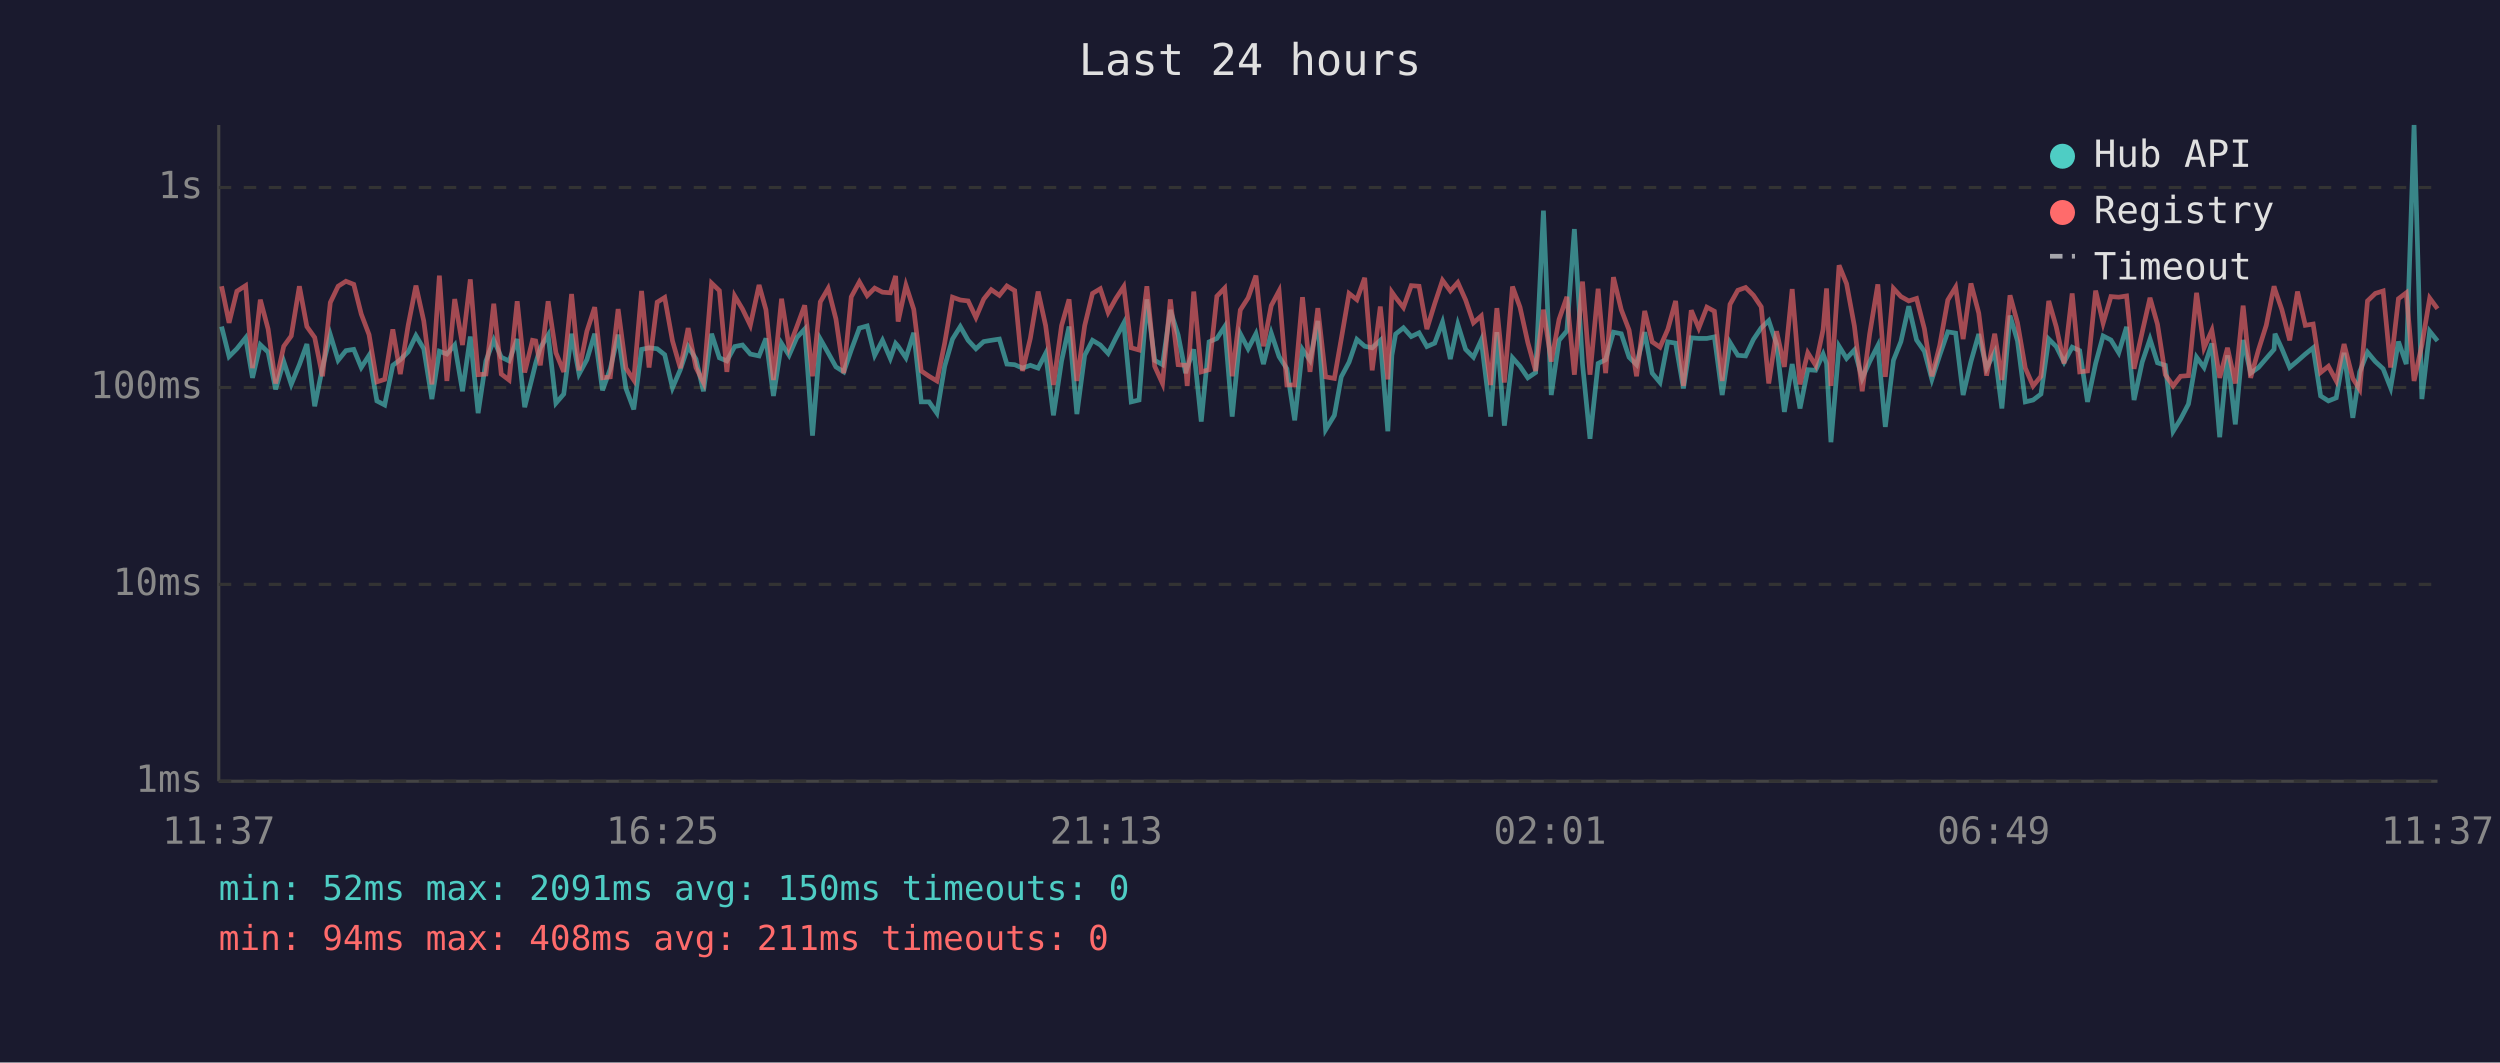
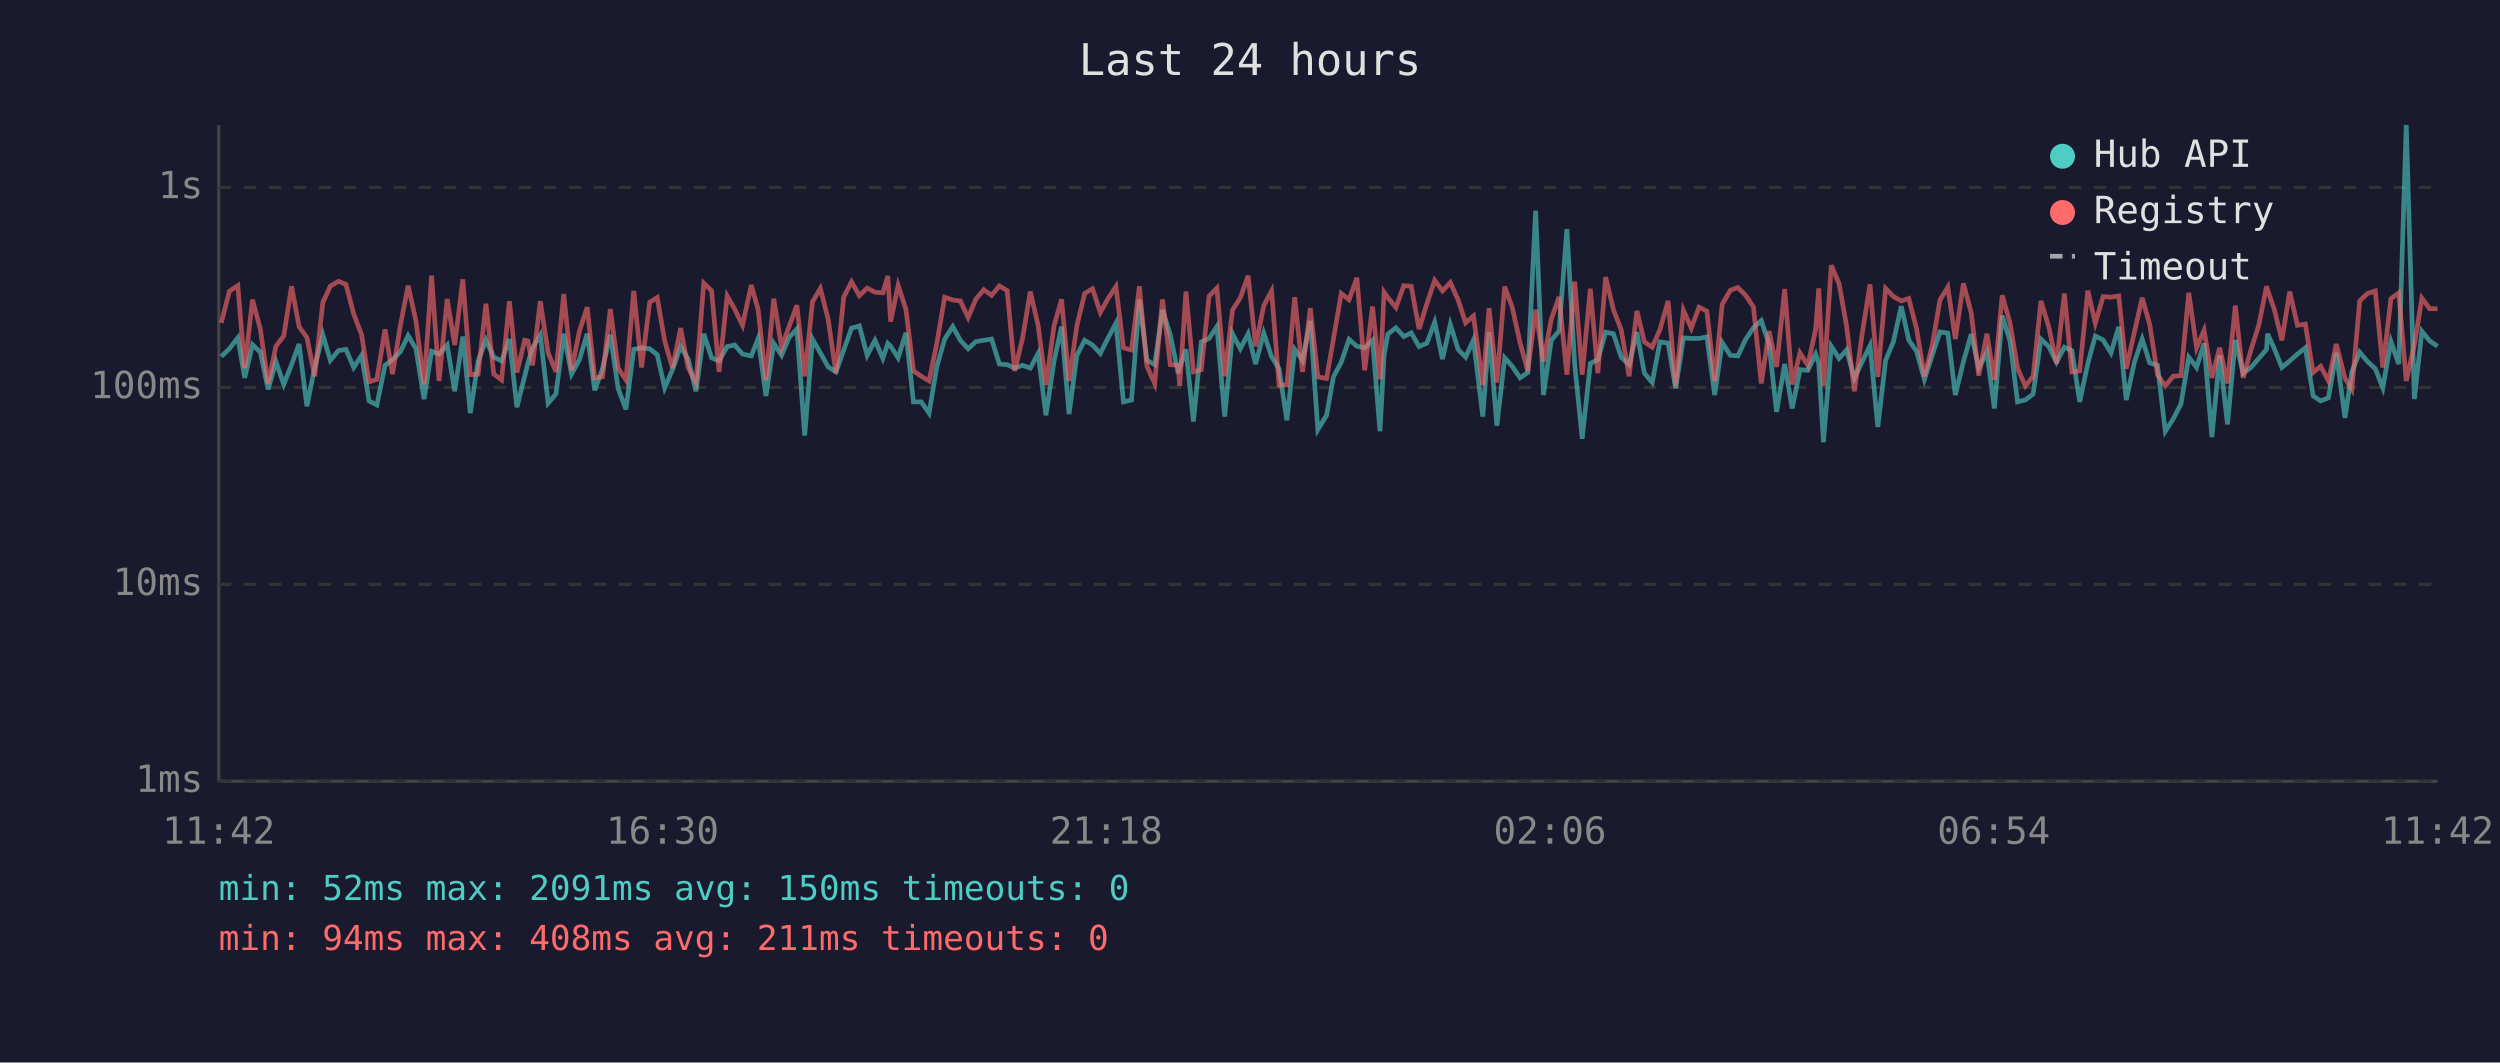
<svg xmlns="http://www.w3.org/2000/svg" viewBox="0 0 800 340" font-family="monospace" font-size="12">
  <rect width="800" height="340" fill="#1a1a2e" />
  <text x="400" y="24" fill="#e0e0e0" font-size="14" text-anchor="middle">Last 24 hours</text>
  <line x1="70" y1="40" x2="70" y2="250" stroke="#444" stroke-width="1" />
  <line x1="70" y1="250" x2="780" y2="250" stroke="#444" stroke-width="1" />
  <line x1="70" y1="250" x2="780" y2="250" stroke="#333" stroke-width="1" stroke-dasharray="4" />
  <text x="65" y="250" fill="#888" text-anchor="end" dominant-baseline="middle">1ms</text>
  <line x1="70" y1="187" x2="780" y2="187" stroke="#333" stroke-width="1" stroke-dasharray="4" />
  <text x="65" y="187" fill="#888" text-anchor="end" dominant-baseline="middle">10ms</text>
  <line x1="70" y1="124" x2="780" y2="124" stroke="#333" stroke-width="1" stroke-dasharray="4" />
  <text x="65" y="124" fill="#888" text-anchor="end" dominant-baseline="middle">100ms</text>
  <line x1="70" y1="60" x2="780" y2="60" stroke="#333" stroke-width="1" stroke-dasharray="4" />
  <text x="65" y="60" fill="#888" text-anchor="end" dominant-baseline="middle">1s</text>
-   <text x="70" y="270" fill="#888" text-anchor="middle">11:37</text>
-   <text x="212" y="270" fill="#888" text-anchor="middle">16:25</text>
-   <text x="354" y="270" fill="#888" text-anchor="middle">21:13</text>
-   <text x="496" y="270" fill="#888" text-anchor="middle">02:01</text>
-   <text x="638" y="270" fill="#888" text-anchor="middle">06:49</text>
-   <text x="780" y="270" fill="#888" text-anchor="middle">11:37</text>
-   <polyline points="70.9,104.5 73.3,114.1 75.8,111.6 78.6,108.1 80.8,120.9 83.3,110.3 85.8,112.7 88.2,124.6 90.8,115.7 93.2,123.0 95.8,116.7 98.2,110.1 100.7,130.0 103.2,117.6 105.7,107.1 108.2,115.3 110.7,112.2 113.2,111.8 115.6,117.6 118.1,113.7 120.6,128.3 123.1,129.6 125.7,116.9 128.1,115.1 130.6,112.6 133.1,107.4 135.6,111.6 138.2,127.7 140.6,112.4 143.0,113.3 145.5,110.4 148.0,125.2 150.5,107.7 153.0,132.2 155.5,115.5 158.0,108.8 160.4,114.3 162.9,115.5 165.5,108.5 167.9,130.3 170.4,120.4 171.4,116.3 172.9,111.3 175.4,107.2 177.9,129.0 180.4,126.1 182.9,106.8 185.3,119.7 187.8,115.1 190.3,106.8 192.8,124.9 195.3,118.0 197.8,107.1 200.3,124.3 202.8,131.0 205.3,111.8 207.7,111.3 210.3,111.6 212.7,113.5 215.2,124.1 217.7,118.3 220.2,110.9 222.7,114.9 225.1,125.2 227.7,106.8 230.2,114.5 232.6,115.5 235.1,110.9 237.6,110.4 240.1,113.3 242.9,113.9 245.1,108.3 247.5,126.7 250.1,109.9 252.5,113.7 255.0,108.0 257.5,105.3 260.0,139.4 262.5,108.5 265.0,112.9 267.5,117.4 270.0,119.0 272.4,112.0 275.0,105.0 277.5,104.3 279.9,113.7 282.4,108.9 284.9,114.7 286.6,109.9 287.4,110.8 289.9,114.5 292.4,106.5 294.8,128.6 297.3,128.6 299.8,132.2 302.3,117.2 304.8,108.5 307.3,104.5 309.8,108.9 312.3,111.6 314.8,109.3 317.2,108.9 319.8,108.5 322.2,116.5 324.7,116.7 327.2,117.8 329.7,116.9 332.2,117.8 334.6,113.1 337.1,132.9 339.7,115.5 342.1,104.5 344.6,132.5 347.1,113.7 349.6,108.9 352.1,110.4 354.6,113.1 357.1,108.1 359.6,103.4 362.0,128.6 364.5,128.0 367.0,95.8 369.5,115.3 372.0,116.7 374.5,99.2 377.0,107.2 379.4,119.4 379.9,117.6 382.0,111.8 384.4,134.9 386.9,109.4 389.4,108.3 391.9,104.5 394.3,133.3 396.9,106.8 399.4,111.6 401.9,106.8 404.3,116.5 406.8,106.6 409.3,114.1 411.8,118.0 414.3,134.5 416.8,111.8 419.2,115.3 421.7,102.7 424.2,137.5 427.0,132.9 429.2,120.6 431.7,115.9 434.2,108.6 436.7,110.8 439.1,111.3 441.7,108.9 444.1,138.0 445.4,113.7 446.6,106.9 449.1,104.9 451.6,107.7 454.1,106.5 456.6,110.9 459.1,109.8 461.6,103.1 464.1,114.9 466.5,103.8 469.0,111.8 471.5,114.3 474.0,108.8 477.0,133.3 479.0,106.3 481.4,136.2 484.0,114.5 486.4,117.2 488.9,120.9 491.4,119.2 493.9,67.4 496.4,126.4 498.9,108.9 501.4,105.9 503.8,73.3 506.4,116.5 508.8,140.4 511.4,116.3 513.8,115.1 516.3,106.3 518.8,106.8 521.3,114.3 523.7,116.7 526.3,106.3 528.7,119.4 531.2,122.4 533.7,109.4 536.2,109.8 538.7,124.3 541.2,108.1 543.6,108.3 546.2,108.3 548.6,107.8 551.1,126.4 553.6,109.6 556.1,113.7 558.6,113.9 561.1,108.6 563.6,104.9 566.0,102.6 568.5,110.1 571.0,131.8 573.5,116.5 576.0,130.7 578.5,118.3 581.0,118.5 583.4,113.3 584.5,116.3 585.9,141.5 588.5,110.8 590.9,114.7 593.4,112.0 595.9,121.1 598.3,115.7 600.9,110.6 603.3,136.6 605.9,115.3 608.3,109.3 610.8,98.0 613.3,108.8 615.8,112.4 618.2,121.4 620.7,113.7 623.3,106.2 625.8,106.6 628.2,126.4 630.7,115.7 633.2,106.9 635.7,117.8 638.3,112.7 640.6,130.7 643.2,101.0 645.6,109.1 648.1,128.6 650.6,128.0 653.1,126.1 655.6,108.5 658.0,110.9 660.5,115.9 663.1,111.1 665.5,112.2 668.0,128.6 670.6,116.3 673.0,107.5 675.5,108.8 678.0,112.9 680.5,104.6 682.9,128.0 685.5,115.9 688.0,108.5 690.4,116.1 692.9,116.9 695.4,138.0 697.8,134.1 700.3,129.3 702.9,114.3 705.3,117.6 707.8,109.9 710.3,139.9 712.8,113.7 715.3,135.8 717.8,108.8 720.2,119.4 722.7,117.6 725.2,114.7 727.7,111.8 728.0,106.8 730.2,111.6 732.7,117.6 735.2,115.5 737.7,113.3 740.2,111.3 742.6,126.7 745.1,128.3 747.6,127.3 750.1,112.9 752.9,133.7 755.1,119.0 757.6,112.7 760.1,115.7 762.6,118.0 765.0,124.1 767.5,109.3 770.0,116.5 772.5,40.0 775.0,127.7 777.5,106.0 780.0,109.1" fill="none" stroke="#4ecdc4" stroke-width="1.5" opacity="0.6" />
-   <polyline points="70.9,91.6 73.3,103.3 75.8,93.2 78.6,91.4 80.8,117.8 83.3,95.9 85.8,105.3 88.2,122.7 90.8,110.8 93.2,107.5 95.8,91.6 98.2,104.5 100.7,108.0 103.2,120.4 105.7,96.8 108.2,91.6 110.7,90.0 113.2,91.0 115.6,100.5 118.1,107.1 120.6,122.2 123.1,121.4 125.7,105.4 128.1,119.7 130.6,104.2 133.1,91.4 135.6,102.7 138.2,123.0 140.6,88.2 143.0,121.9 145.5,95.7 148.0,110.4 150.5,89.4 153.0,119.9 155.5,119.7 158.0,97.2 160.4,119.7 162.9,121.6 165.5,96.4 167.9,119.2 170.4,108.9 171.4,109.1 172.9,116.9 175.4,96.4 177.9,112.9 180.4,119.0 182.9,94.1 185.3,118.5 187.8,106.0 190.3,98.3 192.8,120.9 195.3,120.6 197.8,98.9 200.3,117.8 202.8,121.6 205.3,93.1 207.7,117.6 210.3,96.7 212.7,95.2 215.2,109.1 217.7,117.8 220.2,105.0 222.7,117.6 225.1,122.4 227.7,90.6 230.2,93.0 232.6,119.0 235.1,94.7 237.6,98.9 240.1,104.1 242.9,91.2 245.1,99.1 247.5,121.6 250.1,95.6 252.5,111.1 255.0,104.5 257.5,97.7 260.0,120.4 262.5,96.6 265.0,92.3 267.5,102.1 270.0,119.4 272.4,95.0 275.0,90.2 277.5,94.6 279.9,92.2 282.4,93.5 284.9,93.7 286.6,88.3 287.4,102.9 289.9,91.3 292.4,99.0 294.8,118.7 297.3,120.4 299.8,121.9 302.3,109.8 304.8,95.1 307.3,96.0 309.8,96.3 312.3,101.6 314.8,95.7 317.2,92.7 319.8,94.5 322.2,91.5 324.7,93.0 327.2,118.7 329.7,108.3 332.2,93.3 334.6,104.2 337.1,123.2 339.7,104.2 342.1,95.8 344.6,121.9 347.1,104.2 349.6,93.9 352.1,92.4 354.6,100.0 357.1,95.5 359.6,91.7 362.0,111.3 364.5,112.0 367.0,91.6 369.5,117.2 372.0,122.7 374.5,95.8 377.0,116.7 379.4,116.9 379.9,123.5 382.0,93.3 384.4,119.0 386.9,118.3 389.4,94.8 391.9,92.2 394.3,120.4 396.9,99.2 399.4,95.3 401.9,88.2 404.3,110.8 406.8,97.8 409.3,93.1 411.8,123.2 414.3,123.2 416.8,95.1 419.2,119.0 421.7,98.6 424.2,120.6 427.0,121.1 429.2,108.5 431.7,93.9 434.2,95.9 436.7,88.9 439.1,118.5 441.7,98.1 444.1,121.4 445.4,93.5 446.6,95.2 449.1,98.4 451.6,91.4 454.1,91.6 456.6,105.3 459.1,97.2 461.6,89.7 464.1,93.1 466.5,90.4 469.0,96.0 471.5,103.3 474.0,101.1 477.0,123.2 479.0,98.6 481.4,122.4 484.0,91.7 486.4,98.3 488.9,109.6 491.4,118.7 493.9,99.1 496.4,115.7 498.9,102.2 501.4,95.0 503.8,119.9 506.4,90.1 508.8,119.9 511.4,92.4 513.8,119.4 516.3,88.7 518.8,99.1 521.3,105.6 523.7,120.4 526.3,99.5 528.7,109.4 531.2,111.1 533.7,105.4 536.2,96.3 538.7,123.5 541.2,99.3 543.6,105.0 546.2,98.3 548.6,99.6 551.1,121.9 553.6,97.4 556.1,92.9 558.6,92.0 561.1,94.5 563.6,98.2 566.0,122.7 568.5,106.0 571.0,117.4 573.5,92.5 576.0,123.0 578.5,112.9 581.0,116.9 583.4,105.4 584.5,92.3 585.9,123.5 588.5,84.9 590.9,90.8 593.4,104.3 595.9,125.2 598.3,106.8 600.9,91.0 603.3,120.6 605.9,92.3 608.3,94.9 610.8,96.3 613.3,95.5 615.8,105.2 618.2,120.4 620.7,110.6 623.3,96.0 625.8,91.9 628.2,108.5 630.7,90.7 633.2,100.2 635.7,120.2 638.3,106.8 640.6,121.6 643.2,94.5 645.6,103.3 648.1,117.8 650.6,123.5 653.1,120.4 655.6,96.3 658.0,104.6 660.5,116.3 663.1,93.9 665.5,119.0 668.0,118.7 670.6,93.0 673.0,103.4 675.5,94.9 678.0,95.1 680.5,94.7 682.9,118.0 685.5,106.3 688.0,95.3 690.4,103.8 692.9,119.9 695.4,123.5 697.8,120.4 700.3,120.2 702.9,93.7 705.3,111.3 707.8,105.7 710.3,120.9 712.8,111.3 715.3,122.7 717.8,97.8 720.2,120.9 722.7,112.0 725.2,104.1 727.7,91.6 728.0,92.7 730.2,99.1 732.7,108.9 735.2,93.3 737.7,104.1 740.2,103.7 742.6,119.2 745.1,117.2 747.6,121.9 750.1,110.1 752.9,121.1 755.1,124.6 757.6,96.3 760.1,93.9 762.6,93.1 765.0,117.6 767.5,95.6 770.0,93.7 772.5,121.9 775.0,110.4 777.5,95.4 780.0,98.8" fill="none" stroke="#ff6b6b" stroke-width="1.5" opacity="0.6" />
+   <text x="70" y="270" fill="#888" text-anchor="middle">11:42</text>
+   <text x="212" y="270" fill="#888" text-anchor="middle">16:30</text>
+   <text x="354" y="270" fill="#888" text-anchor="middle">21:18</text>
+   <text x="496" y="270" fill="#888" text-anchor="middle">02:06</text>
+   <text x="638" y="270" fill="#888" text-anchor="middle">06:54</text>
+   <text x="780" y="270" fill="#888" text-anchor="middle">11:42</text>
+   <polyline points="70.8,114.1 73.4,111.6 76.1,108.1 78.3,120.9 80.8,110.3 83.3,112.7 85.8,124.6 88.3,115.7 90.8,123.0 93.3,116.7 95.7,110.1 98.2,130.0 100.7,117.6 103.3,107.1 105.7,115.3 108.3,112.2 110.7,111.8 113.2,117.6 115.7,113.7 118.1,128.3 120.6,129.6 123.2,116.9 125.6,115.1 128.1,112.6 130.6,107.4 133.1,111.6 135.7,127.7 138.1,112.4 140.5,113.3 143.1,110.4 145.5,125.2 148.1,107.7 150.5,132.2 153.0,115.5 155.5,108.8 158.0,114.3 160.5,115.5 163.0,108.5 165.4,130.3 167.9,120.4 168.9,116.3 170.4,111.3 172.9,107.2 175.4,129.0 177.9,126.1 180.4,106.8 182.9,119.7 185.4,115.1 187.9,106.8 190.3,124.9 192.8,118.0 195.3,107.1 197.8,124.3 200.3,131.0 202.8,111.8 205.3,111.3 207.9,111.6 210.3,113.5 212.7,124.1 215.2,118.3 217.8,110.9 220.2,114.9 222.7,125.2 225.2,106.8 227.7,114.5 230.1,115.5 232.7,110.9 235.1,110.4 237.6,113.3 240.4,113.9 242.6,108.3 245.1,126.7 247.6,109.9 250.1,113.7 252.5,108.0 255.0,105.3 257.5,139.4 260.0,108.5 262.5,112.9 265.0,117.4 267.5,119.0 270.0,112.0 272.5,105.0 275.0,104.3 277.5,113.7 280.0,108.9 282.5,114.7 284.1,109.9 285.0,110.8 287.4,114.5 289.9,106.5 292.3,128.6 294.8,128.6 297.3,132.2 299.8,117.2 302.3,108.5 304.9,104.5 307.3,108.9 309.8,111.6 312.3,109.3 314.8,108.9 317.3,108.5 319.8,116.5 322.3,116.7 324.7,117.8 327.2,116.9 329.7,117.8 332.2,113.1 334.7,132.9 337.3,115.5 339.7,104.5 342.1,132.5 344.6,113.7 347.1,108.9 349.6,110.4 352.1,113.1 354.6,108.1 357.1,103.4 359.5,128.6 362.1,128.0 364.6,95.8 367.0,115.3 369.5,116.7 372.0,99.2 374.5,107.2 377.0,119.4 377.5,117.6 379.5,111.8 381.9,134.9 384.4,109.4 386.9,108.3 389.4,104.5 391.9,133.3 394.4,106.8 396.9,111.6 399.4,106.8 401.8,116.5 404.4,106.6 406.9,114.1 409.3,118.0 411.8,134.5 414.3,111.8 416.8,115.3 419.3,102.7 421.7,137.5 424.5,132.9 426.7,120.6 429.2,115.9 431.7,108.6 434.2,110.8 436.7,111.3 439.2,108.9 441.6,138.0 442.9,113.7 444.1,106.9 446.7,104.9 449.2,107.7 451.6,106.5 454.1,110.9 456.6,109.8 459.1,103.1 461.6,114.9 464.1,103.8 466.6,111.8 469.0,114.3 471.5,108.8 474.5,133.3 476.5,106.3 479.0,136.2 481.5,114.5 483.9,117.2 486.4,120.9 488.9,119.2 491.4,67.4 493.9,126.4 496.4,108.9 498.9,105.9 501.4,73.3 503.9,116.5 506.3,140.4 508.9,116.3 511.3,115.1 513.8,106.3 516.3,106.8 518.8,114.3 521.3,116.7 523.8,106.3 526.2,119.4 528.7,122.4 531.2,109.4 533.8,109.8 536.2,124.3 538.7,108.1 541.2,108.3 543.7,108.3 546.2,107.8 548.7,126.4 551.1,109.6 553.7,113.7 556.1,113.9 558.6,108.6 561.1,104.9 563.6,102.6 566.1,110.1 568.5,131.8 571.1,116.5 573.5,130.7 576.0,118.3 578.5,118.5 581.0,113.3 582.0,116.3 583.5,141.5 586.0,110.8 588.5,114.7 590.9,112.0 593.4,121.1 595.9,115.7 598.4,110.6 600.9,136.6 603.4,115.3 605.9,109.3 608.4,98.0 610.8,108.8 613.3,112.4 615.8,121.4 618.3,113.7 620.8,106.2 623.3,106.6 625.7,126.4 628.3,115.7 630.8,106.9 633.2,117.8 635.8,112.7 638.2,130.7 640.7,101.0 643.2,109.1 645.6,128.6 648.1,128.0 650.6,126.1 653.1,108.5 655.6,110.9 658.1,115.9 660.6,111.1 663.0,112.2 665.5,128.6 668.1,116.3 670.5,107.5 673.0,108.8 675.5,112.9 678.0,104.6 680.4,128.0 683.0,115.9 685.5,108.5 687.9,116.1 690.4,116.9 692.9,138.0 695.4,134.1 697.9,129.3 700.4,114.3 702.9,117.6 705.3,109.9 707.8,139.9 710.3,113.7 712.8,135.8 715.3,108.8 717.8,119.4 720.3,117.6 722.8,114.7 725.3,111.8 725.6,106.8 727.8,111.6 730.2,117.6 732.7,115.5 735.2,113.3 737.7,111.3 740.2,126.7 742.6,128.3 745.1,127.3 747.6,112.9 750.4,133.7 752.6,119.0 755.1,112.7 757.6,115.7 760.1,118.0 762.5,124.1 765.1,109.3 767.6,116.5 770.0,40.0 772.6,127.7 775.0,106.0 777.5,109.1 780.0,110.8" fill="none" stroke="#4ecdc4" stroke-width="1.5" opacity="0.6" />
+   <polyline points="70.8,103.3 73.4,93.2 76.1,91.4 78.3,117.8 80.8,95.9 83.3,105.3 85.8,122.7 88.3,110.8 90.8,107.5 93.3,91.6 95.7,104.5 98.2,108.0 100.7,120.4 103.3,96.8 105.7,91.6 108.3,90.0 110.7,91.0 113.2,100.5 115.7,107.1 118.1,122.2 120.6,121.4 123.2,105.4 125.6,119.7 128.1,104.2 130.6,91.4 133.1,102.7 135.7,123.0 138.1,88.2 140.5,121.9 143.1,95.7 145.5,110.4 148.1,89.4 150.5,119.9 153.0,119.7 155.5,97.2 158.0,119.7 160.5,121.6 163.0,96.4 165.4,119.2 167.9,108.9 168.9,109.1 170.4,116.9 172.9,96.4 175.4,112.9 177.9,119.0 180.4,94.1 182.9,118.5 185.4,106.0 187.9,98.3 190.3,120.9 192.8,120.6 195.3,98.9 197.8,117.8 200.3,121.6 202.8,93.1 205.3,117.6 207.9,96.7 210.3,95.2 212.7,109.1 215.2,117.8 217.8,105.0 220.2,117.6 222.7,122.4 225.2,90.6 227.7,93.0 230.1,119.0 232.7,94.7 235.1,98.9 237.6,104.1 240.4,91.2 242.6,99.1 245.1,121.6 247.6,95.6 250.1,111.1 252.5,104.5 255.0,97.7 257.5,120.4 260.0,96.6 262.5,92.3 265.0,102.1 267.5,119.4 270.0,95.0 272.5,90.2 275.0,94.6 277.5,92.2 280.0,93.5 282.5,93.7 284.1,88.3 285.0,102.9 287.4,91.3 289.9,99.0 292.3,118.7 294.8,120.4 297.3,121.9 299.8,109.8 302.3,95.1 304.9,96.0 307.3,96.3 309.8,101.6 312.3,95.7 314.8,92.7 317.3,94.5 319.8,91.5 322.3,93.0 324.7,118.7 327.2,108.3 329.7,93.3 332.2,104.2 334.7,123.2 337.3,104.2 339.7,95.8 342.1,121.9 344.6,104.2 347.1,93.9 349.6,92.4 352.1,100.0 354.6,95.5 357.1,91.7 359.5,111.3 362.1,112.0 364.6,91.6 367.0,117.2 369.5,122.7 372.0,95.8 374.5,116.7 377.0,116.9 377.5,123.5 379.5,93.3 381.9,119.0 384.4,118.3 386.9,94.8 389.4,92.2 391.9,120.4 394.4,99.2 396.9,95.3 399.4,88.2 401.8,110.8 404.4,97.8 406.9,93.1 409.3,123.2 411.8,123.2 414.3,95.1 416.8,119.0 419.3,98.6 421.7,120.6 424.5,121.1 426.7,108.5 429.2,93.9 431.7,95.9 434.2,88.9 436.7,118.5 439.2,98.1 441.6,121.4 442.9,93.5 444.1,95.2 446.7,98.4 449.2,91.4 451.6,91.6 454.1,105.3 456.6,97.2 459.1,89.7 461.6,93.1 464.1,90.4 466.6,96.0 469.0,103.3 471.5,101.1 474.5,123.2 476.5,98.6 479.0,122.4 481.5,91.7 483.9,98.3 486.4,109.6 488.9,118.7 491.4,99.1 493.9,115.7 496.4,102.2 498.9,95.0 501.4,119.9 503.9,90.1 506.3,119.9 508.9,92.4 511.3,119.4 513.8,88.7 516.3,99.1 518.8,105.6 521.3,120.4 523.8,99.5 526.2,109.4 528.7,111.1 531.2,105.4 533.8,96.3 536.2,123.5 538.7,99.3 541.2,105.0 543.7,98.3 546.2,99.6 548.7,121.9 551.1,97.4 553.7,92.9 556.1,92.0 558.6,94.5 561.1,98.2 563.6,122.7 566.1,106.0 568.5,117.4 571.1,92.5 573.5,123.0 576.0,112.9 578.5,116.9 581.0,105.4 582.0,92.3 583.5,123.5 586.0,84.9 588.5,90.8 590.9,104.3 593.4,125.2 595.9,106.8 598.4,91.0 600.9,120.6 603.4,92.3 605.9,94.9 608.4,96.3 610.8,95.5 613.3,105.2 615.8,120.4 618.3,110.6 620.8,96.0 623.3,91.9 625.7,108.5 628.3,90.7 630.8,100.2 633.2,120.2 635.8,106.8 638.2,121.6 640.7,94.5 643.2,103.3 645.6,117.8 648.1,123.5 650.6,120.4 653.1,96.3 655.6,104.6 658.1,116.3 660.6,93.9 663.0,119.0 665.5,118.7 668.1,93.0 670.5,103.4 673.0,94.9 675.5,95.1 678.0,94.7 680.4,118.0 683.0,106.3 685.5,95.3 687.9,103.8 690.4,119.9 692.9,123.5 695.4,120.4 697.9,120.2 700.4,93.7 702.9,111.3 705.3,105.7 707.8,120.9 710.3,111.3 712.8,122.7 715.3,97.8 717.8,120.9 720.3,112.0 722.8,104.1 725.3,91.6 725.6,92.7 727.8,99.1 730.2,108.9 732.7,93.3 735.2,104.1 737.7,103.7 740.2,119.2 742.6,117.2 745.1,121.9 747.6,110.1 750.4,121.1 752.6,124.6 755.1,96.3 757.6,93.9 760.1,93.1 762.5,117.6 765.1,95.6 767.6,93.7 770.0,121.9 772.6,110.4 775.0,95.4 777.5,98.8 780.0,98.8" fill="none" stroke="#ff6b6b" stroke-width="1.5" opacity="0.6" />
  <circle cx="660" cy="50" r="4" fill="#4ecdc4" />
  <text x="670" y="50" fill="#e0e0e0" dominant-baseline="middle">Hub API</text>
  <circle cx="660" cy="68" r="4" fill="#ff6b6b" />
  <text x="670" y="68" fill="#e0e0e0" dominant-baseline="middle">Registry</text>
  <line x1="656" y1="82" x2="664" y2="82" stroke="#e0e0e0" stroke-width="1.5" stroke-dasharray="4,3" opacity="0.7" />
  <text x="670" y="86" fill="#e0e0e0" dominant-baseline="middle">Timeout</text>
  <text x="70" y="288" fill="#4ecdc4" font-size="11">min: 52ms  max: 2091ms  avg: 150ms  timeouts: 0</text>
  <text x="70" y="304" fill="#ff6b6b" font-size="11">min: 94ms  max: 408ms  avg: 211ms  timeouts: 0</text>
</svg>
